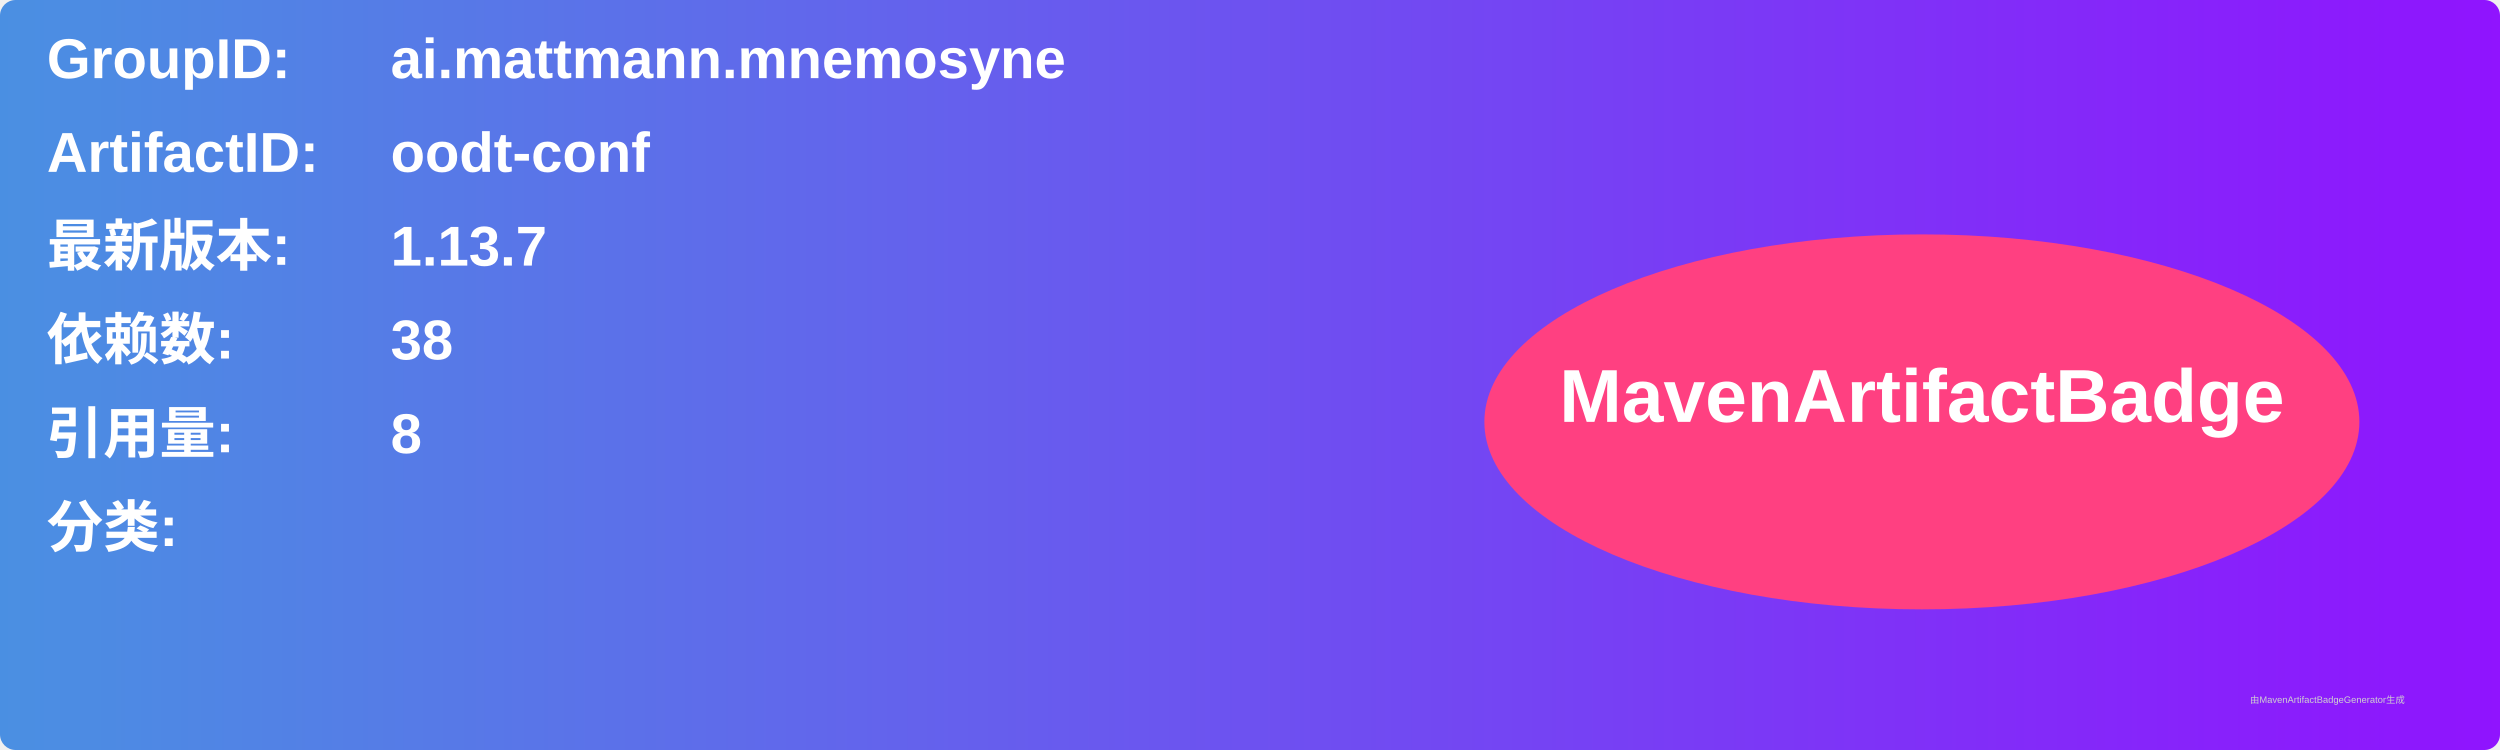
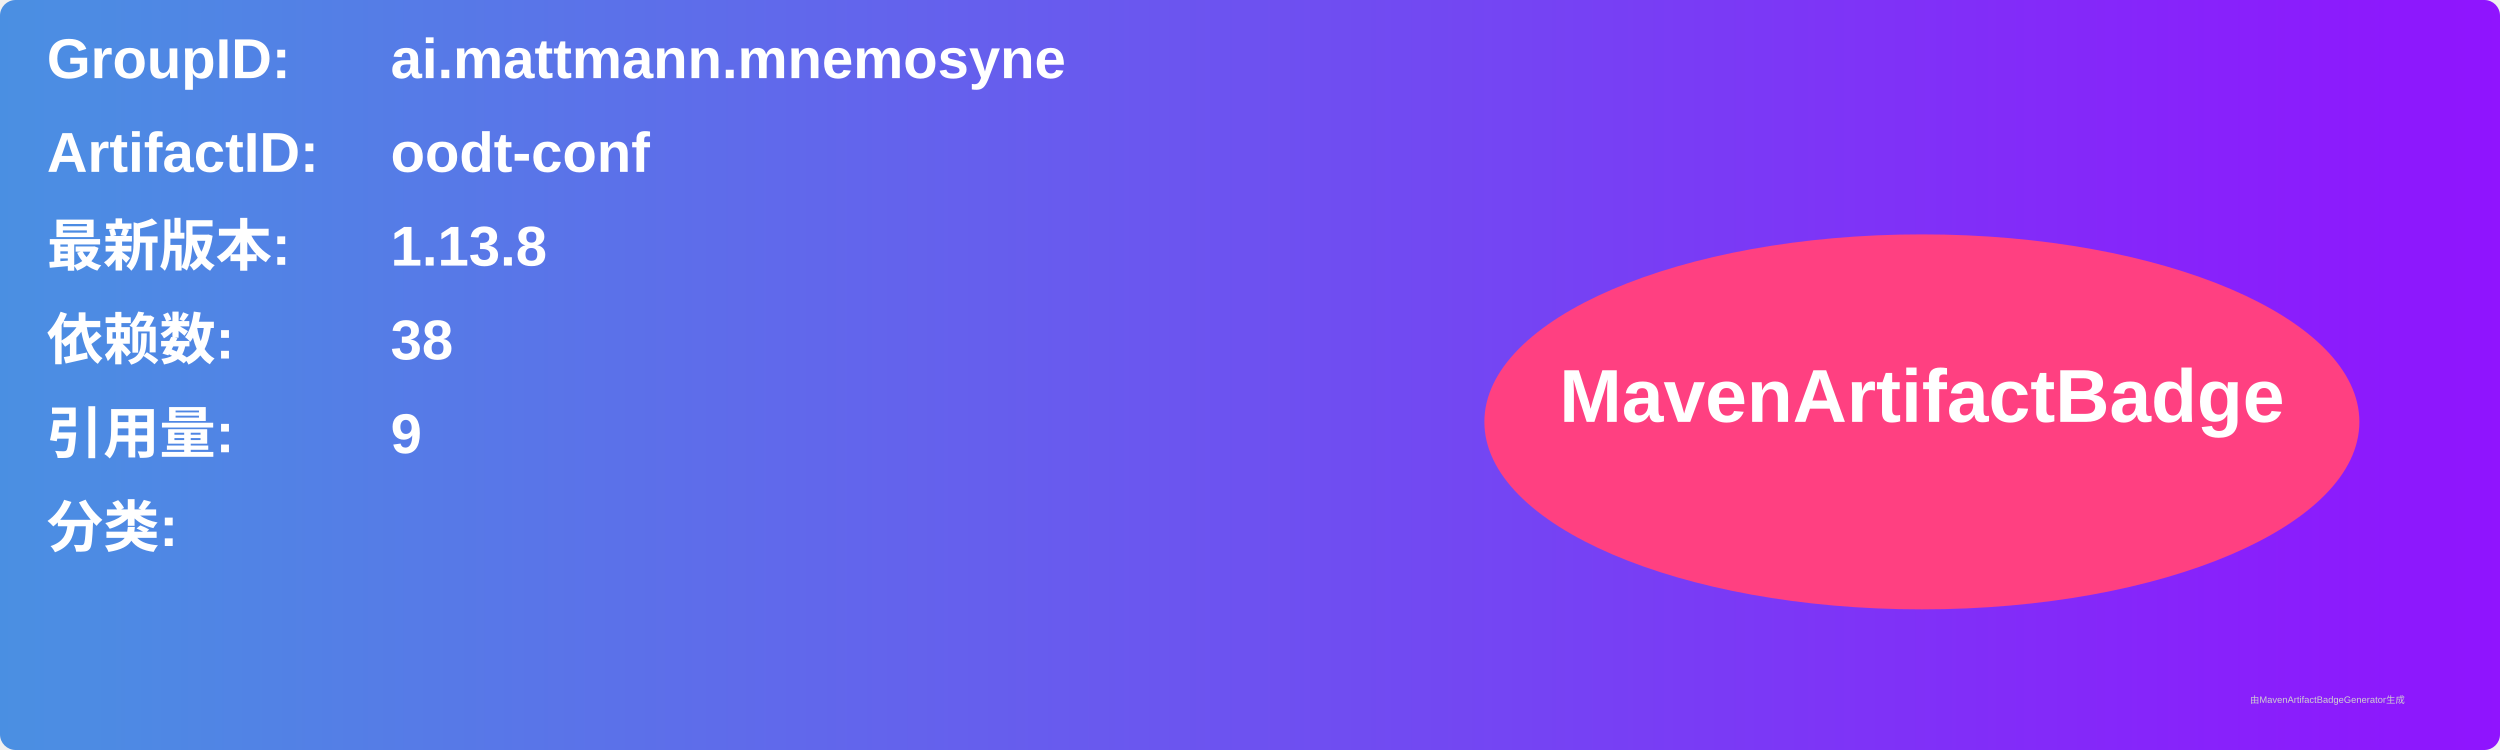
<svg xmlns="http://www.w3.org/2000/svg" width="800" height="240" viewBox="0 0 800 240">
  <linearGradient id="grad" x1="0%" y1="0%" x2="100%" y2="0%">
    <stop offset="0%" stop-color="#4a90e2" />
    <stop offset="100%" stop-color="#9013fe" />
  </linearGradient>
  <rect width="100%" height="100%" rx="5" ry="5" fill="url(#grad)" />
  <g transform="translate(15, 15)">
    <text x="0" y="10" font-family="Arial" font-size="18" fill="white" font-weight="bold" width="260">GroupID:</text>
    <text x="110" y="10" font-family="Arial" font-size="18" fill="white" font-weight="bold" width="460">ai.mattmann.mnemosyne</text>
    <text x="0" y="40" font-family="Arial" font-size="18" fill="white" font-weight="bold" width="260">ArtifactID:</text>
    <text x="110" y="40" font-family="Arial" font-size="18" fill="white" font-weight="bold" width="460">oodt-conf</text>
    <text x="0" y="70" font-family="Arial" font-size="18" fill="white" font-weight="bold">最新版本:</text>
    <text x="110" y="70" font-family="Arial" font-size="18" fill="white" font-weight="bold">
-       <tspan font-weight="bold">1.13.7</tspan>
+       <tspan font-weight="bold">1.13.8</tspan>
    </text>
    <text x="0" y="100" font-family="Arial" font-size="18" fill="white" font-weight="bold">依赖数: </text>
    <text x="110" y="100" font-family="Arial" font-size="18" fill="white">
      <tspan font-weight="bold">38</tspan>
    </text>
    <text x="0" y="130" font-family="Arial" font-size="18" fill="white" font-weight="bold">引用量: </text>
    <text x="110" y="130" font-family="Arial" font-size="18" fill="white">
-       <tspan font-weight="bold">8</tspan>
+       <tspan font-weight="bold">9</tspan>
    </text>
    <text x="0" y="160" font-family="Arial" font-size="18" fill="white" font-weight="bold">分类:</text>
    <text x="10" y="190" font-family="Arial" font-size="10" fill="white">
      <tspan font-weight="bold" />
    </text>
    <ellipse cx="600" cy="120" rx="140" ry="60" fill="#ff4081" />
    <text x="600" y="120" text-anchor="middle" font-family="Arial" font-size="24" fill="white" font-weight="bold">MavenArtifactBadge</text>
  </g>
  <text x="720" y="225" font-family="Arial" font-size="3" fill="#d0d0d0">由MavenArtifactBadgeGenerator生成</text>
</svg>
